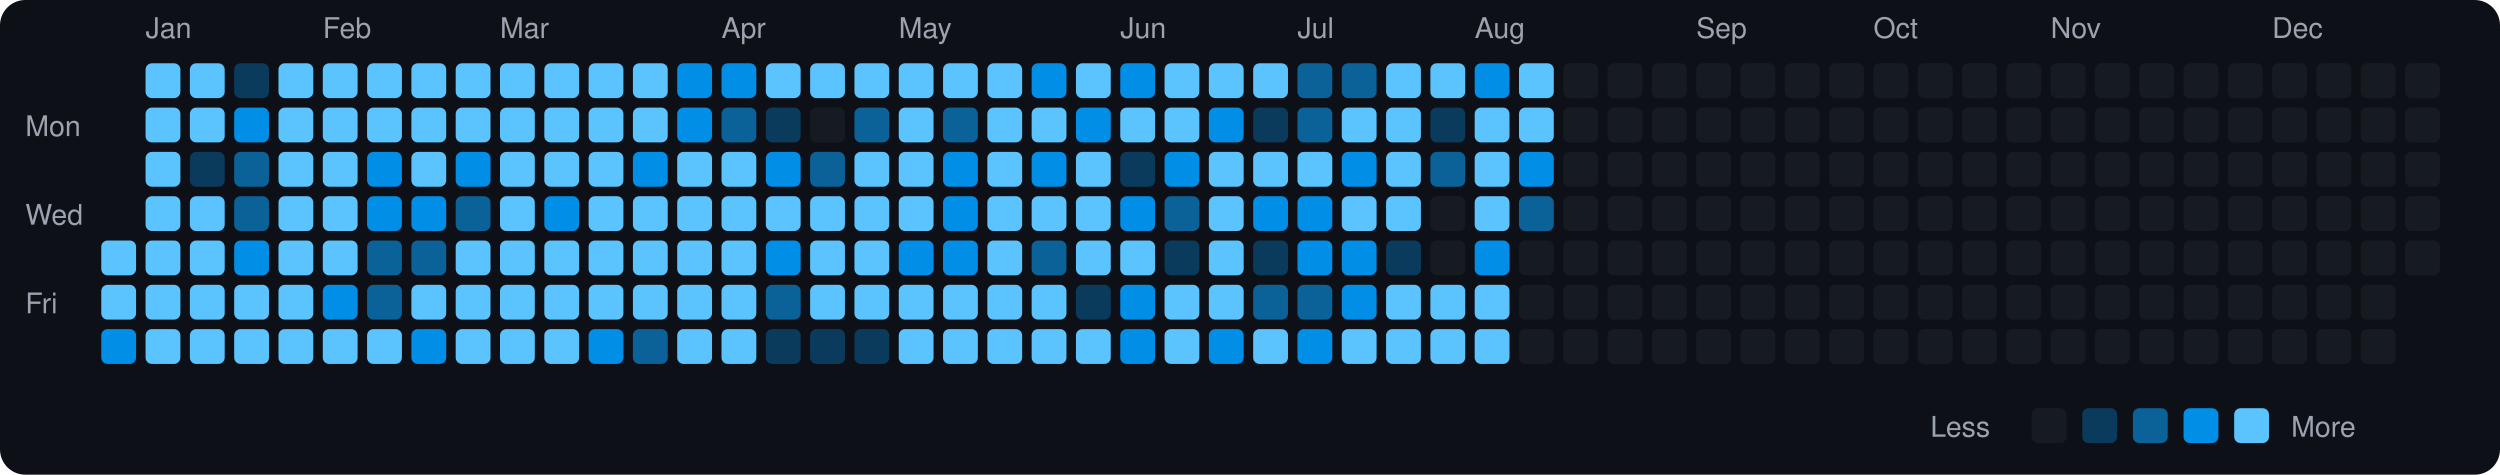
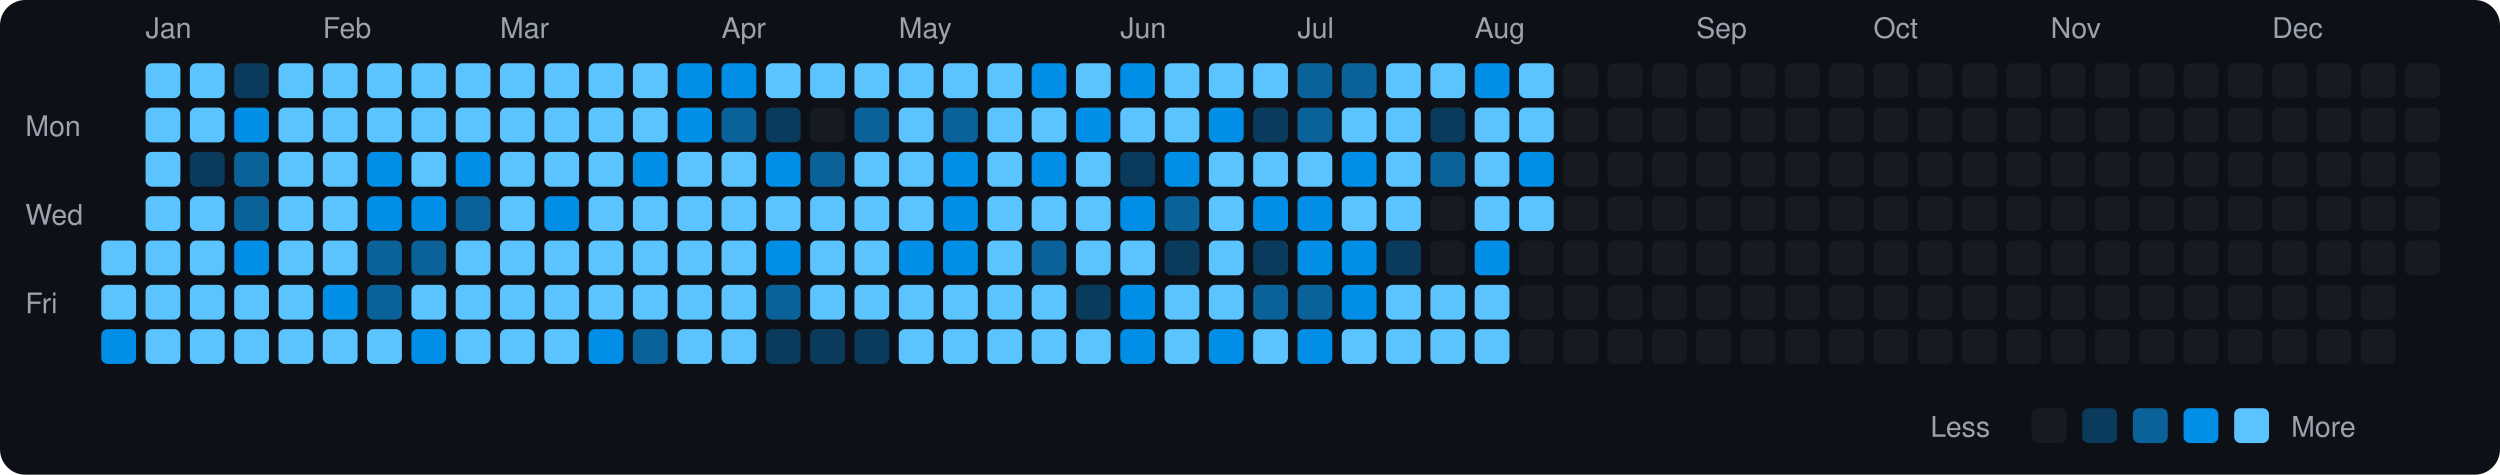
<svg xmlns="http://www.w3.org/2000/svg" viewBox="0 0 790 150" width="790" height="150">
  <rect width="790" height="150" fill="#0d1117" rx="8" ry="8" />
  <text x="8" y="43" fill="#9ca3af" font-size="9" font-family="-apple-system, BlinkMacSystemFont, 'Segoe UI', Helvetica, Arial, sans-serif">Mon</text>
  <text x="8" y="71" fill="#9ca3af" font-size="9" font-family="-apple-system, BlinkMacSystemFont, 'Segoe UI', Helvetica, Arial, sans-serif">Wed</text>
  <text x="8" y="99" fill="#9ca3af" font-size="9" font-family="-apple-system, BlinkMacSystemFont, 'Segoe UI', Helvetica, Arial, sans-serif">Fri</text>
  <rect x="32" y="76" width="11" height="11" rx="2" ry="2" fill="#5bc4ff">
    </rect>
  <rect x="32" y="90" width="11" height="11" rx="2" ry="2" fill="#5bc4ff">
    </rect>
  <rect x="32" y="104" width="11" height="11" rx="2" ry="2" fill="#008ee6">
    </rect>
  <text x="46" y="12" fill="#9ca3af" font-size="9" font-family="-apple-system, BlinkMacSystemFont, 'Segoe UI', Helvetica, Arial, sans-serif">Jan</text>
  <rect x="46" y="20" width="11" height="11" rx="2" ry="2" fill="#5bc4ff">
    </rect>
  <rect x="46" y="34" width="11" height="11" rx="2" ry="2" fill="#5bc4ff">
    </rect>
  <rect x="46" y="48" width="11" height="11" rx="2" ry="2" fill="#5bc4ff">
    </rect>
  <rect x="46" y="62" width="11" height="11" rx="2" ry="2" fill="#5bc4ff">
    </rect>
  <rect x="46" y="76" width="11" height="11" rx="2" ry="2" fill="#5bc4ff">
    </rect>
  <rect x="46" y="90" width="11" height="11" rx="2" ry="2" fill="#5bc4ff">
    </rect>
  <rect x="46" y="104" width="11" height="11" rx="2" ry="2" fill="#5bc4ff">
    </rect>
  <rect x="60" y="20" width="11" height="11" rx="2" ry="2" fill="#5bc4ff">
    </rect>
  <rect x="60" y="34" width="11" height="11" rx="2" ry="2" fill="#5bc4ff">
    </rect>
  <rect x="60" y="48" width="11" height="11" rx="2" ry="2" fill="#0b3b5c">
    </rect>
  <rect x="60" y="62" width="11" height="11" rx="2" ry="2" fill="#5bc4ff">
    </rect>
  <rect x="60" y="76" width="11" height="11" rx="2" ry="2" fill="#5bc4ff">
    </rect>
  <rect x="60" y="90" width="11" height="11" rx="2" ry="2" fill="#5bc4ff">
    </rect>
  <rect x="60" y="104" width="11" height="11" rx="2" ry="2" fill="#5bc4ff">
    </rect>
  <rect x="74" y="20" width="11" height="11" rx="2" ry="2" fill="#0b3b5c">
    </rect>
  <rect x="74" y="34" width="11" height="11" rx="2" ry="2" fill="#008ee6">
    </rect>
  <rect x="74" y="48" width="11" height="11" rx="2" ry="2" fill="#0a6299">
    </rect>
  <rect x="74" y="62" width="11" height="11" rx="2" ry="2" fill="#0a6299">
    </rect>
  <rect x="74" y="76" width="11" height="11" rx="2" ry="2" fill="#008ee6">
    </rect>
  <rect x="74" y="90" width="11" height="11" rx="2" ry="2" fill="#5bc4ff">
    </rect>
  <rect x="74" y="104" width="11" height="11" rx="2" ry="2" fill="#5bc4ff">
    </rect>
  <rect x="88" y="20" width="11" height="11" rx="2" ry="2" fill="#5bc4ff">
    </rect>
  <rect x="88" y="34" width="11" height="11" rx="2" ry="2" fill="#5bc4ff">
    </rect>
  <rect x="88" y="48" width="11" height="11" rx="2" ry="2" fill="#5bc4ff">
    </rect>
  <rect x="88" y="62" width="11" height="11" rx="2" ry="2" fill="#5bc4ff">
    </rect>
  <rect x="88" y="76" width="11" height="11" rx="2" ry="2" fill="#5bc4ff">
    </rect>
  <rect x="88" y="90" width="11" height="11" rx="2" ry="2" fill="#5bc4ff">
    </rect>
  <rect x="88" y="104" width="11" height="11" rx="2" ry="2" fill="#5bc4ff">
    </rect>
  <text x="102" y="12" fill="#9ca3af" font-size="9" font-family="-apple-system, BlinkMacSystemFont, 'Segoe UI', Helvetica, Arial, sans-serif">Feb</text>
  <rect x="102" y="20" width="11" height="11" rx="2" ry="2" fill="#5bc4ff">
    </rect>
  <rect x="102" y="34" width="11" height="11" rx="2" ry="2" fill="#5bc4ff">
    </rect>
  <rect x="102" y="48" width="11" height="11" rx="2" ry="2" fill="#5bc4ff">
    </rect>
  <rect x="102" y="62" width="11" height="11" rx="2" ry="2" fill="#5bc4ff">
    </rect>
  <rect x="102" y="76" width="11" height="11" rx="2" ry="2" fill="#5bc4ff">
    </rect>
  <rect x="102" y="90" width="11" height="11" rx="2" ry="2" fill="#008ee6">
    </rect>
  <rect x="102" y="104" width="11" height="11" rx="2" ry="2" fill="#5bc4ff">
    </rect>
  <rect x="116" y="20" width="11" height="11" rx="2" ry="2" fill="#5bc4ff">
    </rect>
  <rect x="116" y="34" width="11" height="11" rx="2" ry="2" fill="#5bc4ff">
    </rect>
  <rect x="116" y="48" width="11" height="11" rx="2" ry="2" fill="#008ee6">
    </rect>
  <rect x="116" y="62" width="11" height="11" rx="2" ry="2" fill="#008ee6">
    </rect>
  <rect x="116" y="76" width="11" height="11" rx="2" ry="2" fill="#0a6299">
    </rect>
  <rect x="116" y="90" width="11" height="11" rx="2" ry="2" fill="#0a6299">
    </rect>
  <rect x="116" y="104" width="11" height="11" rx="2" ry="2" fill="#5bc4ff">
    </rect>
  <rect x="130" y="20" width="11" height="11" rx="2" ry="2" fill="#5bc4ff">
    </rect>
  <rect x="130" y="34" width="11" height="11" rx="2" ry="2" fill="#5bc4ff">
    </rect>
  <rect x="130" y="48" width="11" height="11" rx="2" ry="2" fill="#5bc4ff">
    </rect>
  <rect x="130" y="62" width="11" height="11" rx="2" ry="2" fill="#008ee6">
    </rect>
  <rect x="130" y="76" width="11" height="11" rx="2" ry="2" fill="#0a6299">
    </rect>
  <rect x="130" y="90" width="11" height="11" rx="2" ry="2" fill="#5bc4ff">
    </rect>
  <rect x="130" y="104" width="11" height="11" rx="2" ry="2" fill="#008ee6">
    </rect>
  <rect x="144" y="20" width="11" height="11" rx="2" ry="2" fill="#5bc4ff">
    </rect>
  <rect x="144" y="34" width="11" height="11" rx="2" ry="2" fill="#5bc4ff">
    </rect>
  <rect x="144" y="48" width="11" height="11" rx="2" ry="2" fill="#008ee6">
    </rect>
  <rect x="144" y="62" width="11" height="11" rx="2" ry="2" fill="#0a6299">
    </rect>
  <rect x="144" y="76" width="11" height="11" rx="2" ry="2" fill="#5bc4ff">
    </rect>
  <rect x="144" y="90" width="11" height="11" rx="2" ry="2" fill="#5bc4ff">
    </rect>
  <rect x="144" y="104" width="11" height="11" rx="2" ry="2" fill="#5bc4ff">
    </rect>
  <text x="158" y="12" fill="#9ca3af" font-size="9" font-family="-apple-system, BlinkMacSystemFont, 'Segoe UI', Helvetica, Arial, sans-serif">Mar</text>
  <rect x="158" y="20" width="11" height="11" rx="2" ry="2" fill="#5bc4ff">
    </rect>
  <rect x="158" y="34" width="11" height="11" rx="2" ry="2" fill="#5bc4ff">
    </rect>
  <rect x="158" y="48" width="11" height="11" rx="2" ry="2" fill="#5bc4ff">
    </rect>
  <rect x="158" y="62" width="11" height="11" rx="2" ry="2" fill="#5bc4ff">
    </rect>
  <rect x="158" y="76" width="11" height="11" rx="2" ry="2" fill="#5bc4ff">
    </rect>
  <rect x="158" y="90" width="11" height="11" rx="2" ry="2" fill="#5bc4ff">
    </rect>
  <rect x="158" y="104" width="11" height="11" rx="2" ry="2" fill="#5bc4ff">
    </rect>
  <rect x="172" y="20" width="11" height="11" rx="2" ry="2" fill="#5bc4ff">
    </rect>
  <rect x="172" y="34" width="11" height="11" rx="2" ry="2" fill="#5bc4ff">
    </rect>
  <rect x="172" y="48" width="11" height="11" rx="2" ry="2" fill="#5bc4ff">
    </rect>
  <rect x="172" y="62" width="11" height="11" rx="2" ry="2" fill="#008ee6">
    </rect>
  <rect x="172" y="76" width="11" height="11" rx="2" ry="2" fill="#5bc4ff">
    </rect>
  <rect x="172" y="90" width="11" height="11" rx="2" ry="2" fill="#5bc4ff">
    </rect>
  <rect x="172" y="104" width="11" height="11" rx="2" ry="2" fill="#5bc4ff">
    </rect>
  <rect x="186" y="20" width="11" height="11" rx="2" ry="2" fill="#5bc4ff">
    </rect>
  <rect x="186" y="34" width="11" height="11" rx="2" ry="2" fill="#5bc4ff">
    </rect>
  <rect x="186" y="48" width="11" height="11" rx="2" ry="2" fill="#5bc4ff">
    </rect>
  <rect x="186" y="62" width="11" height="11" rx="2" ry="2" fill="#5bc4ff">
    </rect>
  <rect x="186" y="76" width="11" height="11" rx="2" ry="2" fill="#5bc4ff">
    </rect>
  <rect x="186" y="90" width="11" height="11" rx="2" ry="2" fill="#5bc4ff">
    </rect>
  <rect x="186" y="104" width="11" height="11" rx="2" ry="2" fill="#008ee6">
    </rect>
  <rect x="200" y="20" width="11" height="11" rx="2" ry="2" fill="#5bc4ff">
    </rect>
  <rect x="200" y="34" width="11" height="11" rx="2" ry="2" fill="#5bc4ff">
    </rect>
  <rect x="200" y="48" width="11" height="11" rx="2" ry="2" fill="#008ee6">
    </rect>
  <rect x="200" y="62" width="11" height="11" rx="2" ry="2" fill="#5bc4ff">
    </rect>
  <rect x="200" y="76" width="11" height="11" rx="2" ry="2" fill="#5bc4ff">
    </rect>
  <rect x="200" y="90" width="11" height="11" rx="2" ry="2" fill="#5bc4ff">
    </rect>
  <rect x="200" y="104" width="11" height="11" rx="2" ry="2" fill="#0a6299">
    </rect>
  <rect x="214" y="20" width="11" height="11" rx="2" ry="2" fill="#008ee6">
    </rect>
  <rect x="214" y="34" width="11" height="11" rx="2" ry="2" fill="#008ee6">
    </rect>
  <rect x="214" y="48" width="11" height="11" rx="2" ry="2" fill="#5bc4ff">
    </rect>
  <rect x="214" y="62" width="11" height="11" rx="2" ry="2" fill="#5bc4ff">
    </rect>
  <rect x="214" y="76" width="11" height="11" rx="2" ry="2" fill="#5bc4ff">
    </rect>
  <rect x="214" y="90" width="11" height="11" rx="2" ry="2" fill="#5bc4ff">
    </rect>
  <rect x="214" y="104" width="11" height="11" rx="2" ry="2" fill="#5bc4ff">
    </rect>
  <text x="228" y="12" fill="#9ca3af" font-size="9" font-family="-apple-system, BlinkMacSystemFont, 'Segoe UI', Helvetica, Arial, sans-serif">Apr</text>
  <rect x="228" y="20" width="11" height="11" rx="2" ry="2" fill="#008ee6">
    </rect>
  <rect x="228" y="34" width="11" height="11" rx="2" ry="2" fill="#0a6299">
    </rect>
  <rect x="228" y="48" width="11" height="11" rx="2" ry="2" fill="#5bc4ff">
    </rect>
  <rect x="228" y="62" width="11" height="11" rx="2" ry="2" fill="#5bc4ff">
    </rect>
  <rect x="228" y="76" width="11" height="11" rx="2" ry="2" fill="#5bc4ff">
    </rect>
  <rect x="228" y="90" width="11" height="11" rx="2" ry="2" fill="#5bc4ff">
    </rect>
  <rect x="228" y="104" width="11" height="11" rx="2" ry="2" fill="#5bc4ff">
    </rect>
  <rect x="242" y="20" width="11" height="11" rx="2" ry="2" fill="#5bc4ff">
    </rect>
  <rect x="242" y="34" width="11" height="11" rx="2" ry="2" fill="#0b3b5c">
    </rect>
  <rect x="242" y="48" width="11" height="11" rx="2" ry="2" fill="#008ee6">
    </rect>
  <rect x="242" y="62" width="11" height="11" rx="2" ry="2" fill="#5bc4ff">
    </rect>
  <rect x="242" y="76" width="11" height="11" rx="2" ry="2" fill="#008ee6">
    </rect>
  <rect x="242" y="90" width="11" height="11" rx="2" ry="2" fill="#0a6299">
    </rect>
  <rect x="242" y="104" width="11" height="11" rx="2" ry="2" fill="#0b3b5c">
    </rect>
  <rect x="256" y="20" width="11" height="11" rx="2" ry="2" fill="#5bc4ff">
    </rect>
  <rect x="256" y="34" width="11" height="11" rx="2" ry="2" fill="#161b22">
    </rect>
  <rect x="256" y="48" width="11" height="11" rx="2" ry="2" fill="#0a6299">
    </rect>
  <rect x="256" y="62" width="11" height="11" rx="2" ry="2" fill="#5bc4ff">
    </rect>
  <rect x="256" y="76" width="11" height="11" rx="2" ry="2" fill="#5bc4ff">
    </rect>
  <rect x="256" y="90" width="11" height="11" rx="2" ry="2" fill="#5bc4ff">
    </rect>
  <rect x="256" y="104" width="11" height="11" rx="2" ry="2" fill="#0b3b5c">
    </rect>
  <rect x="270" y="20" width="11" height="11" rx="2" ry="2" fill="#5bc4ff">
    </rect>
  <rect x="270" y="34" width="11" height="11" rx="2" ry="2" fill="#0a6299">
    </rect>
  <rect x="270" y="48" width="11" height="11" rx="2" ry="2" fill="#5bc4ff">
    </rect>
  <rect x="270" y="62" width="11" height="11" rx="2" ry="2" fill="#5bc4ff">
    </rect>
  <rect x="270" y="76" width="11" height="11" rx="2" ry="2" fill="#5bc4ff">
    </rect>
  <rect x="270" y="90" width="11" height="11" rx="2" ry="2" fill="#5bc4ff">
    </rect>
  <rect x="270" y="104" width="11" height="11" rx="2" ry="2" fill="#0b3b5c">
    </rect>
  <text x="284" y="12" fill="#9ca3af" font-size="9" font-family="-apple-system, BlinkMacSystemFont, 'Segoe UI', Helvetica, Arial, sans-serif">May</text>
  <rect x="284" y="20" width="11" height="11" rx="2" ry="2" fill="#5bc4ff">
    </rect>
  <rect x="284" y="34" width="11" height="11" rx="2" ry="2" fill="#5bc4ff">
    </rect>
  <rect x="284" y="48" width="11" height="11" rx="2" ry="2" fill="#5bc4ff">
    </rect>
  <rect x="284" y="62" width="11" height="11" rx="2" ry="2" fill="#5bc4ff">
    </rect>
  <rect x="284" y="76" width="11" height="11" rx="2" ry="2" fill="#008ee6">
    </rect>
  <rect x="284" y="90" width="11" height="11" rx="2" ry="2" fill="#5bc4ff">
    </rect>
  <rect x="284" y="104" width="11" height="11" rx="2" ry="2" fill="#5bc4ff">
    </rect>
  <rect x="298" y="20" width="11" height="11" rx="2" ry="2" fill="#5bc4ff">
    </rect>
  <rect x="298" y="34" width="11" height="11" rx="2" ry="2" fill="#0a6299">
    </rect>
  <rect x="298" y="48" width="11" height="11" rx="2" ry="2" fill="#008ee6">
    </rect>
  <rect x="298" y="62" width="11" height="11" rx="2" ry="2" fill="#008ee6">
    </rect>
  <rect x="298" y="76" width="11" height="11" rx="2" ry="2" fill="#008ee6">
    </rect>
  <rect x="298" y="90" width="11" height="11" rx="2" ry="2" fill="#5bc4ff">
    </rect>
  <rect x="298" y="104" width="11" height="11" rx="2" ry="2" fill="#5bc4ff">
    </rect>
  <rect x="312" y="20" width="11" height="11" rx="2" ry="2" fill="#5bc4ff">
    </rect>
  <rect x="312" y="34" width="11" height="11" rx="2" ry="2" fill="#5bc4ff">
    </rect>
  <rect x="312" y="48" width="11" height="11" rx="2" ry="2" fill="#5bc4ff">
    </rect>
  <rect x="312" y="62" width="11" height="11" rx="2" ry="2" fill="#5bc4ff">
    </rect>
  <rect x="312" y="76" width="11" height="11" rx="2" ry="2" fill="#5bc4ff">
    </rect>
  <rect x="312" y="90" width="11" height="11" rx="2" ry="2" fill="#5bc4ff">
    </rect>
  <rect x="312" y="104" width="11" height="11" rx="2" ry="2" fill="#5bc4ff">
    </rect>
  <rect x="326" y="20" width="11" height="11" rx="2" ry="2" fill="#008ee6">
    </rect>
  <rect x="326" y="34" width="11" height="11" rx="2" ry="2" fill="#5bc4ff">
    </rect>
  <rect x="326" y="48" width="11" height="11" rx="2" ry="2" fill="#008ee6">
    </rect>
  <rect x="326" y="62" width="11" height="11" rx="2" ry="2" fill="#5bc4ff">
    </rect>
  <rect x="326" y="76" width="11" height="11" rx="2" ry="2" fill="#0a6299">
    </rect>
  <rect x="326" y="90" width="11" height="11" rx="2" ry="2" fill="#5bc4ff">
    </rect>
  <rect x="326" y="104" width="11" height="11" rx="2" ry="2" fill="#5bc4ff">
    </rect>
  <rect x="340" y="20" width="11" height="11" rx="2" ry="2" fill="#5bc4ff">
    </rect>
  <rect x="340" y="34" width="11" height="11" rx="2" ry="2" fill="#008ee6">
    </rect>
  <rect x="340" y="48" width="11" height="11" rx="2" ry="2" fill="#5bc4ff">
    </rect>
  <rect x="340" y="62" width="11" height="11" rx="2" ry="2" fill="#5bc4ff">
    </rect>
  <rect x="340" y="76" width="11" height="11" rx="2" ry="2" fill="#5bc4ff">
    </rect>
  <rect x="340" y="90" width="11" height="11" rx="2" ry="2" fill="#0b3b5c">
    </rect>
  <rect x="340" y="104" width="11" height="11" rx="2" ry="2" fill="#5bc4ff">
    </rect>
  <text x="354" y="12" fill="#9ca3af" font-size="9" font-family="-apple-system, BlinkMacSystemFont, 'Segoe UI', Helvetica, Arial, sans-serif">Jun</text>
  <rect x="354" y="20" width="11" height="11" rx="2" ry="2" fill="#008ee6">
    </rect>
  <rect x="354" y="34" width="11" height="11" rx="2" ry="2" fill="#5bc4ff">
    </rect>
  <rect x="354" y="48" width="11" height="11" rx="2" ry="2" fill="#0b3b5c">
    </rect>
  <rect x="354" y="62" width="11" height="11" rx="2" ry="2" fill="#008ee6">
    </rect>
  <rect x="354" y="76" width="11" height="11" rx="2" ry="2" fill="#5bc4ff">
    </rect>
  <rect x="354" y="90" width="11" height="11" rx="2" ry="2" fill="#008ee6">
    </rect>
  <rect x="354" y="104" width="11" height="11" rx="2" ry="2" fill="#008ee6">
    </rect>
  <rect x="368" y="20" width="11" height="11" rx="2" ry="2" fill="#5bc4ff">
    </rect>
  <rect x="368" y="34" width="11" height="11" rx="2" ry="2" fill="#5bc4ff">
    </rect>
  <rect x="368" y="48" width="11" height="11" rx="2" ry="2" fill="#008ee6">
    </rect>
  <rect x="368" y="62" width="11" height="11" rx="2" ry="2" fill="#0a6299">
    </rect>
  <rect x="368" y="76" width="11" height="11" rx="2" ry="2" fill="#0b3b5c">
    </rect>
  <rect x="368" y="90" width="11" height="11" rx="2" ry="2" fill="#5bc4ff">
    </rect>
  <rect x="368" y="104" width="11" height="11" rx="2" ry="2" fill="#5bc4ff">
    </rect>
  <rect x="382" y="20" width="11" height="11" rx="2" ry="2" fill="#5bc4ff">
    </rect>
  <rect x="382" y="34" width="11" height="11" rx="2" ry="2" fill="#008ee6">
    </rect>
  <rect x="382" y="48" width="11" height="11" rx="2" ry="2" fill="#5bc4ff">
    </rect>
  <rect x="382" y="62" width="11" height="11" rx="2" ry="2" fill="#5bc4ff">
    </rect>
  <rect x="382" y="76" width="11" height="11" rx="2" ry="2" fill="#5bc4ff">
    </rect>
  <rect x="382" y="90" width="11" height="11" rx="2" ry="2" fill="#5bc4ff">
    </rect>
  <rect x="382" y="104" width="11" height="11" rx="2" ry="2" fill="#008ee6">
    </rect>
  <rect x="396" y="20" width="11" height="11" rx="2" ry="2" fill="#5bc4ff">
    </rect>
  <rect x="396" y="34" width="11" height="11" rx="2" ry="2" fill="#0b3b5c">
    </rect>
  <rect x="396" y="48" width="11" height="11" rx="2" ry="2" fill="#5bc4ff">
    </rect>
  <rect x="396" y="62" width="11" height="11" rx="2" ry="2" fill="#008ee6">
    </rect>
  <rect x="396" y="76" width="11" height="11" rx="2" ry="2" fill="#0b3b5c">
    </rect>
  <rect x="396" y="90" width="11" height="11" rx="2" ry="2" fill="#0a6299">
    </rect>
  <rect x="396" y="104" width="11" height="11" rx="2" ry="2" fill="#5bc4ff">
    </rect>
  <text x="410" y="12" fill="#9ca3af" font-size="9" font-family="-apple-system, BlinkMacSystemFont, 'Segoe UI', Helvetica, Arial, sans-serif">Jul</text>
  <rect x="410" y="20" width="11" height="11" rx="2" ry="2" fill="#0a6299">
    </rect>
  <rect x="410" y="34" width="11" height="11" rx="2" ry="2" fill="#0a6299">
    </rect>
  <rect x="410" y="48" width="11" height="11" rx="2" ry="2" fill="#5bc4ff">
    </rect>
  <rect x="410" y="62" width="11" height="11" rx="2" ry="2" fill="#008ee6">
    </rect>
  <rect x="410" y="76" width="11" height="11" rx="2" ry="2" fill="#008ee6">
    </rect>
  <rect x="410" y="90" width="11" height="11" rx="2" ry="2" fill="#0a6299">
    </rect>
  <rect x="410" y="104" width="11" height="11" rx="2" ry="2" fill="#008ee6">
    </rect>
  <rect x="424" y="20" width="11" height="11" rx="2" ry="2" fill="#0a6299">
    </rect>
  <rect x="424" y="34" width="11" height="11" rx="2" ry="2" fill="#5bc4ff">
    </rect>
  <rect x="424" y="48" width="11" height="11" rx="2" ry="2" fill="#008ee6">
    </rect>
  <rect x="424" y="62" width="11" height="11" rx="2" ry="2" fill="#5bc4ff">
    </rect>
  <rect x="424" y="76" width="11" height="11" rx="2" ry="2" fill="#008ee6">
    </rect>
  <rect x="424" y="90" width="11" height="11" rx="2" ry="2" fill="#008ee6">
    </rect>
  <rect x="424" y="104" width="11" height="11" rx="2" ry="2" fill="#5bc4ff">
    </rect>
  <rect x="438" y="20" width="11" height="11" rx="2" ry="2" fill="#5bc4ff">
    </rect>
  <rect x="438" y="34" width="11" height="11" rx="2" ry="2" fill="#5bc4ff">
    </rect>
  <rect x="438" y="48" width="11" height="11" rx="2" ry="2" fill="#5bc4ff">
    </rect>
  <rect x="438" y="62" width="11" height="11" rx="2" ry="2" fill="#5bc4ff">
    </rect>
  <rect x="438" y="76" width="11" height="11" rx="2" ry="2" fill="#0b3b5c">
    </rect>
  <rect x="438" y="90" width="11" height="11" rx="2" ry="2" fill="#5bc4ff">
    </rect>
  <rect x="438" y="104" width="11" height="11" rx="2" ry="2" fill="#5bc4ff">
    </rect>
  <rect x="452" y="20" width="11" height="11" rx="2" ry="2" fill="#5bc4ff">
    </rect>
  <rect x="452" y="34" width="11" height="11" rx="2" ry="2" fill="#0b3b5c">
    </rect>
  <rect x="452" y="48" width="11" height="11" rx="2" ry="2" fill="#0a6299">
    </rect>
  <rect x="452" y="62" width="11" height="11" rx="2" ry="2" fill="#161b22">
    </rect>
  <rect x="452" y="76" width="11" height="11" rx="2" ry="2" fill="#161b22">
    </rect>
  <rect x="452" y="90" width="11" height="11" rx="2" ry="2" fill="#5bc4ff">
    </rect>
  <rect x="452" y="104" width="11" height="11" rx="2" ry="2" fill="#5bc4ff">
    </rect>
  <text x="466" y="12" fill="#9ca3af" font-size="9" font-family="-apple-system, BlinkMacSystemFont, 'Segoe UI', Helvetica, Arial, sans-serif">Aug</text>
  <rect x="466" y="20" width="11" height="11" rx="2" ry="2" fill="#008ee6">
    </rect>
  <rect x="466" y="34" width="11" height="11" rx="2" ry="2" fill="#5bc4ff">
    </rect>
  <rect x="466" y="48" width="11" height="11" rx="2" ry="2" fill="#5bc4ff">
    </rect>
  <rect x="466" y="62" width="11" height="11" rx="2" ry="2" fill="#5bc4ff">
    </rect>
  <rect x="466" y="76" width="11" height="11" rx="2" ry="2" fill="#008ee6">
    </rect>
  <rect x="466" y="90" width="11" height="11" rx="2" ry="2" fill="#5bc4ff">
    </rect>
  <rect x="466" y="104" width="11" height="11" rx="2" ry="2" fill="#5bc4ff">
    </rect>
  <rect x="480" y="20" width="11" height="11" rx="2" ry="2" fill="#5bc4ff">
    </rect>
  <rect x="480" y="34" width="11" height="11" rx="2" ry="2" fill="#5bc4ff">
    </rect>
  <rect x="480" y="48" width="11" height="11" rx="2" ry="2" fill="#008ee6">
    </rect>
-   <rect x="480" y="62" width="11" height="11" rx="2" ry="2" fill="#0a6299">
+   <rect x="480" y="62" width="11" height="11" rx="2" ry="2" fill="#5bc4ff">
    </rect>
  <rect x="480" y="76" width="11" height="11" rx="2" ry="2" fill="#161b22">
    </rect>
  <rect x="480" y="90" width="11" height="11" rx="2" ry="2" fill="#161b22">
    </rect>
  <rect x="480" y="104" width="11" height="11" rx="2" ry="2" fill="#161b22">
    </rect>
  <rect x="494" y="20" width="11" height="11" rx="2" ry="2" fill="#161b22">
    </rect>
  <rect x="494" y="34" width="11" height="11" rx="2" ry="2" fill="#161b22">
    </rect>
  <rect x="494" y="48" width="11" height="11" rx="2" ry="2" fill="#161b22">
    </rect>
  <rect x="494" y="62" width="11" height="11" rx="2" ry="2" fill="#161b22">
    </rect>
  <rect x="494" y="76" width="11" height="11" rx="2" ry="2" fill="#161b22">
    </rect>
  <rect x="494" y="90" width="11" height="11" rx="2" ry="2" fill="#161b22">
    </rect>
  <rect x="494" y="104" width="11" height="11" rx="2" ry="2" fill="#161b22">
    </rect>
  <rect x="508" y="20" width="11" height="11" rx="2" ry="2" fill="#161b22">
    </rect>
  <rect x="508" y="34" width="11" height="11" rx="2" ry="2" fill="#161b22">
    </rect>
  <rect x="508" y="48" width="11" height="11" rx="2" ry="2" fill="#161b22">
    </rect>
  <rect x="508" y="62" width="11" height="11" rx="2" ry="2" fill="#161b22">
    </rect>
  <rect x="508" y="76" width="11" height="11" rx="2" ry="2" fill="#161b22">
    </rect>
  <rect x="508" y="90" width="11" height="11" rx="2" ry="2" fill="#161b22">
    </rect>
  <rect x="508" y="104" width="11" height="11" rx="2" ry="2" fill="#161b22">
    </rect>
  <rect x="522" y="20" width="11" height="11" rx="2" ry="2" fill="#161b22">
    </rect>
  <rect x="522" y="34" width="11" height="11" rx="2" ry="2" fill="#161b22">
    </rect>
  <rect x="522" y="48" width="11" height="11" rx="2" ry="2" fill="#161b22">
    </rect>
  <rect x="522" y="62" width="11" height="11" rx="2" ry="2" fill="#161b22">
    </rect>
  <rect x="522" y="76" width="11" height="11" rx="2" ry="2" fill="#161b22">
    </rect>
  <rect x="522" y="90" width="11" height="11" rx="2" ry="2" fill="#161b22">
    </rect>
  <rect x="522" y="104" width="11" height="11" rx="2" ry="2" fill="#161b22">
    </rect>
  <text x="536" y="12" fill="#9ca3af" font-size="9" font-family="-apple-system, BlinkMacSystemFont, 'Segoe UI', Helvetica, Arial, sans-serif">Sep</text>
  <rect x="536" y="20" width="11" height="11" rx="2" ry="2" fill="#161b22">
    </rect>
  <rect x="536" y="34" width="11" height="11" rx="2" ry="2" fill="#161b22">
    </rect>
  <rect x="536" y="48" width="11" height="11" rx="2" ry="2" fill="#161b22">
    </rect>
  <rect x="536" y="62" width="11" height="11" rx="2" ry="2" fill="#161b22">
    </rect>
  <rect x="536" y="76" width="11" height="11" rx="2" ry="2" fill="#161b22">
    </rect>
  <rect x="536" y="90" width="11" height="11" rx="2" ry="2" fill="#161b22">
    </rect>
  <rect x="536" y="104" width="11" height="11" rx="2" ry="2" fill="#161b22">
    </rect>
  <rect x="550" y="20" width="11" height="11" rx="2" ry="2" fill="#161b22">
    </rect>
  <rect x="550" y="34" width="11" height="11" rx="2" ry="2" fill="#161b22">
    </rect>
  <rect x="550" y="48" width="11" height="11" rx="2" ry="2" fill="#161b22">
    </rect>
  <rect x="550" y="62" width="11" height="11" rx="2" ry="2" fill="#161b22">
    </rect>
  <rect x="550" y="76" width="11" height="11" rx="2" ry="2" fill="#161b22">
    </rect>
  <rect x="550" y="90" width="11" height="11" rx="2" ry="2" fill="#161b22">
    </rect>
  <rect x="550" y="104" width="11" height="11" rx="2" ry="2" fill="#161b22">
    </rect>
  <rect x="564" y="20" width="11" height="11" rx="2" ry="2" fill="#161b22">
    </rect>
  <rect x="564" y="34" width="11" height="11" rx="2" ry="2" fill="#161b22">
    </rect>
  <rect x="564" y="48" width="11" height="11" rx="2" ry="2" fill="#161b22">
    </rect>
  <rect x="564" y="62" width="11" height="11" rx="2" ry="2" fill="#161b22">
    </rect>
  <rect x="564" y="76" width="11" height="11" rx="2" ry="2" fill="#161b22">
    </rect>
  <rect x="564" y="90" width="11" height="11" rx="2" ry="2" fill="#161b22">
    </rect>
  <rect x="564" y="104" width="11" height="11" rx="2" ry="2" fill="#161b22">
    </rect>
  <rect x="578" y="20" width="11" height="11" rx="2" ry="2" fill="#161b22">
    </rect>
  <rect x="578" y="34" width="11" height="11" rx="2" ry="2" fill="#161b22">
    </rect>
  <rect x="578" y="48" width="11" height="11" rx="2" ry="2" fill="#161b22">
    </rect>
  <rect x="578" y="62" width="11" height="11" rx="2" ry="2" fill="#161b22">
    </rect>
  <rect x="578" y="76" width="11" height="11" rx="2" ry="2" fill="#161b22">
    </rect>
  <rect x="578" y="90" width="11" height="11" rx="2" ry="2" fill="#161b22">
    </rect>
  <rect x="578" y="104" width="11" height="11" rx="2" ry="2" fill="#161b22">
    </rect>
  <text x="592" y="12" fill="#9ca3af" font-size="9" font-family="-apple-system, BlinkMacSystemFont, 'Segoe UI', Helvetica, Arial, sans-serif">Oct</text>
  <rect x="592" y="20" width="11" height="11" rx="2" ry="2" fill="#161b22">
    </rect>
  <rect x="592" y="34" width="11" height="11" rx="2" ry="2" fill="#161b22">
    </rect>
  <rect x="592" y="48" width="11" height="11" rx="2" ry="2" fill="#161b22">
    </rect>
  <rect x="592" y="62" width="11" height="11" rx="2" ry="2" fill="#161b22">
    </rect>
  <rect x="592" y="76" width="11" height="11" rx="2" ry="2" fill="#161b22">
    </rect>
  <rect x="592" y="90" width="11" height="11" rx="2" ry="2" fill="#161b22">
    </rect>
  <rect x="592" y="104" width="11" height="11" rx="2" ry="2" fill="#161b22">
    </rect>
  <rect x="606" y="20" width="11" height="11" rx="2" ry="2" fill="#161b22">
    </rect>
  <rect x="606" y="34" width="11" height="11" rx="2" ry="2" fill="#161b22">
    </rect>
  <rect x="606" y="48" width="11" height="11" rx="2" ry="2" fill="#161b22">
    </rect>
  <rect x="606" y="62" width="11" height="11" rx="2" ry="2" fill="#161b22">
    </rect>
  <rect x="606" y="76" width="11" height="11" rx="2" ry="2" fill="#161b22">
    </rect>
  <rect x="606" y="90" width="11" height="11" rx="2" ry="2" fill="#161b22">
    </rect>
  <rect x="606" y="104" width="11" height="11" rx="2" ry="2" fill="#161b22">
    </rect>
  <rect x="620" y="20" width="11" height="11" rx="2" ry="2" fill="#161b22">
    </rect>
  <rect x="620" y="34" width="11" height="11" rx="2" ry="2" fill="#161b22">
    </rect>
  <rect x="620" y="48" width="11" height="11" rx="2" ry="2" fill="#161b22">
    </rect>
  <rect x="620" y="62" width="11" height="11" rx="2" ry="2" fill="#161b22">
    </rect>
  <rect x="620" y="76" width="11" height="11" rx="2" ry="2" fill="#161b22">
    </rect>
  <rect x="620" y="90" width="11" height="11" rx="2" ry="2" fill="#161b22">
    </rect>
  <rect x="620" y="104" width="11" height="11" rx="2" ry="2" fill="#161b22">
    </rect>
  <rect x="634" y="20" width="11" height="11" rx="2" ry="2" fill="#161b22">
    </rect>
  <rect x="634" y="34" width="11" height="11" rx="2" ry="2" fill="#161b22">
    </rect>
  <rect x="634" y="48" width="11" height="11" rx="2" ry="2" fill="#161b22">
    </rect>
  <rect x="634" y="62" width="11" height="11" rx="2" ry="2" fill="#161b22">
    </rect>
  <rect x="634" y="76" width="11" height="11" rx="2" ry="2" fill="#161b22">
    </rect>
  <rect x="634" y="90" width="11" height="11" rx="2" ry="2" fill="#161b22">
    </rect>
  <rect x="634" y="104" width="11" height="11" rx="2" ry="2" fill="#161b22">
    </rect>
  <text x="648" y="12" fill="#9ca3af" font-size="9" font-family="-apple-system, BlinkMacSystemFont, 'Segoe UI', Helvetica, Arial, sans-serif">Nov</text>
  <rect x="648" y="20" width="11" height="11" rx="2" ry="2" fill="#161b22">
    </rect>
  <rect x="648" y="34" width="11" height="11" rx="2" ry="2" fill="#161b22">
    </rect>
  <rect x="648" y="48" width="11" height="11" rx="2" ry="2" fill="#161b22">
    </rect>
  <rect x="648" y="62" width="11" height="11" rx="2" ry="2" fill="#161b22">
    </rect>
  <rect x="648" y="76" width="11" height="11" rx="2" ry="2" fill="#161b22">
    </rect>
  <rect x="648" y="90" width="11" height="11" rx="2" ry="2" fill="#161b22">
    </rect>
  <rect x="648" y="104" width="11" height="11" rx="2" ry="2" fill="#161b22">
    </rect>
  <rect x="662" y="20" width="11" height="11" rx="2" ry="2" fill="#161b22">
    </rect>
  <rect x="662" y="34" width="11" height="11" rx="2" ry="2" fill="#161b22">
    </rect>
  <rect x="662" y="48" width="11" height="11" rx="2" ry="2" fill="#161b22">
    </rect>
  <rect x="662" y="62" width="11" height="11" rx="2" ry="2" fill="#161b22">
    </rect>
  <rect x="662" y="76" width="11" height="11" rx="2" ry="2" fill="#161b22">
    </rect>
  <rect x="662" y="90" width="11" height="11" rx="2" ry="2" fill="#161b22">
    </rect>
  <rect x="662" y="104" width="11" height="11" rx="2" ry="2" fill="#161b22">
    </rect>
  <rect x="676" y="20" width="11" height="11" rx="2" ry="2" fill="#161b22">
    </rect>
  <rect x="676" y="34" width="11" height="11" rx="2" ry="2" fill="#161b22">
    </rect>
  <rect x="676" y="48" width="11" height="11" rx="2" ry="2" fill="#161b22">
    </rect>
  <rect x="676" y="62" width="11" height="11" rx="2" ry="2" fill="#161b22">
    </rect>
  <rect x="676" y="76" width="11" height="11" rx="2" ry="2" fill="#161b22">
    </rect>
  <rect x="676" y="90" width="11" height="11" rx="2" ry="2" fill="#161b22">
    </rect>
  <rect x="676" y="104" width="11" height="11" rx="2" ry="2" fill="#161b22">
    </rect>
  <rect x="690" y="20" width="11" height="11" rx="2" ry="2" fill="#161b22">
    </rect>
  <rect x="690" y="34" width="11" height="11" rx="2" ry="2" fill="#161b22">
    </rect>
  <rect x="690" y="48" width="11" height="11" rx="2" ry="2" fill="#161b22">
    </rect>
  <rect x="690" y="62" width="11" height="11" rx="2" ry="2" fill="#161b22">
    </rect>
  <rect x="690" y="76" width="11" height="11" rx="2" ry="2" fill="#161b22">
    </rect>
  <rect x="690" y="90" width="11" height="11" rx="2" ry="2" fill="#161b22">
    </rect>
  <rect x="690" y="104" width="11" height="11" rx="2" ry="2" fill="#161b22">
    </rect>
  <rect x="704" y="20" width="11" height="11" rx="2" ry="2" fill="#161b22">
    </rect>
  <rect x="704" y="34" width="11" height="11" rx="2" ry="2" fill="#161b22">
    </rect>
  <rect x="704" y="48" width="11" height="11" rx="2" ry="2" fill="#161b22">
    </rect>
  <rect x="704" y="62" width="11" height="11" rx="2" ry="2" fill="#161b22">
    </rect>
  <rect x="704" y="76" width="11" height="11" rx="2" ry="2" fill="#161b22">
    </rect>
  <rect x="704" y="90" width="11" height="11" rx="2" ry="2" fill="#161b22">
    </rect>
  <rect x="704" y="104" width="11" height="11" rx="2" ry="2" fill="#161b22">
    </rect>
  <text x="718" y="12" fill="#9ca3af" font-size="9" font-family="-apple-system, BlinkMacSystemFont, 'Segoe UI', Helvetica, Arial, sans-serif">Dec</text>
  <rect x="718" y="20" width="11" height="11" rx="2" ry="2" fill="#161b22">
    </rect>
  <rect x="718" y="34" width="11" height="11" rx="2" ry="2" fill="#161b22">
    </rect>
  <rect x="718" y="48" width="11" height="11" rx="2" ry="2" fill="#161b22">
    </rect>
  <rect x="718" y="62" width="11" height="11" rx="2" ry="2" fill="#161b22">
    </rect>
  <rect x="718" y="76" width="11" height="11" rx="2" ry="2" fill="#161b22">
    </rect>
  <rect x="718" y="90" width="11" height="11" rx="2" ry="2" fill="#161b22">
    </rect>
  <rect x="718" y="104" width="11" height="11" rx="2" ry="2" fill="#161b22">
    </rect>
  <rect x="732" y="20" width="11" height="11" rx="2" ry="2" fill="#161b22">
    </rect>
  <rect x="732" y="34" width="11" height="11" rx="2" ry="2" fill="#161b22">
    </rect>
  <rect x="732" y="48" width="11" height="11" rx="2" ry="2" fill="#161b22">
    </rect>
  <rect x="732" y="62" width="11" height="11" rx="2" ry="2" fill="#161b22">
    </rect>
  <rect x="732" y="76" width="11" height="11" rx="2" ry="2" fill="#161b22">
    </rect>
  <rect x="732" y="90" width="11" height="11" rx="2" ry="2" fill="#161b22">
    </rect>
  <rect x="732" y="104" width="11" height="11" rx="2" ry="2" fill="#161b22">
    </rect>
  <rect x="746" y="20" width="11" height="11" rx="2" ry="2" fill="#161b22">
    </rect>
  <rect x="746" y="34" width="11" height="11" rx="2" ry="2" fill="#161b22">
    </rect>
  <rect x="746" y="48" width="11" height="11" rx="2" ry="2" fill="#161b22">
    </rect>
  <rect x="746" y="62" width="11" height="11" rx="2" ry="2" fill="#161b22">
    </rect>
  <rect x="746" y="76" width="11" height="11" rx="2" ry="2" fill="#161b22">
    </rect>
  <rect x="746" y="90" width="11" height="11" rx="2" ry="2" fill="#161b22">
    </rect>
  <rect x="746" y="104" width="11" height="11" rx="2" ry="2" fill="#161b22">
    </rect>
  <rect x="760" y="20" width="11" height="11" rx="2" ry="2" fill="#161b22">
    </rect>
  <rect x="760" y="34" width="11" height="11" rx="2" ry="2" fill="#161b22">
    </rect>
  <rect x="760" y="48" width="11" height="11" rx="2" ry="2" fill="#161b22">
    </rect>
  <rect x="760" y="62" width="11" height="11" rx="2" ry="2" fill="#161b22">
    </rect>
  <rect x="760" y="76" width="11" height="11" rx="2" ry="2" fill="#161b22">
    </rect>
  <text x="610" y="138" fill="#9ca3af" font-size="9" font-family="-apple-system, BlinkMacSystemFont, 'Segoe UI', Helvetica, Arial, sans-serif">Less</text>
  <rect x="642" y="129" width="11" height="11" rx="2" ry="2" fill="#161b22" />
  <rect x="658" y="129" width="11" height="11" rx="2" ry="2" fill="#0b3b5c" />
  <rect x="674" y="129" width="11" height="11" rx="2" ry="2" fill="#0a6299" />
  <rect x="690" y="129" width="11" height="11" rx="2" ry="2" fill="#008ee6" />
  <rect x="706" y="129" width="11" height="11" rx="2" ry="2" fill="#5bc4ff" />
  <text x="724" y="138" fill="#9ca3af" font-size="9" font-family="-apple-system, BlinkMacSystemFont, 'Segoe UI', Helvetica, Arial, sans-serif">More</text>
</svg>
